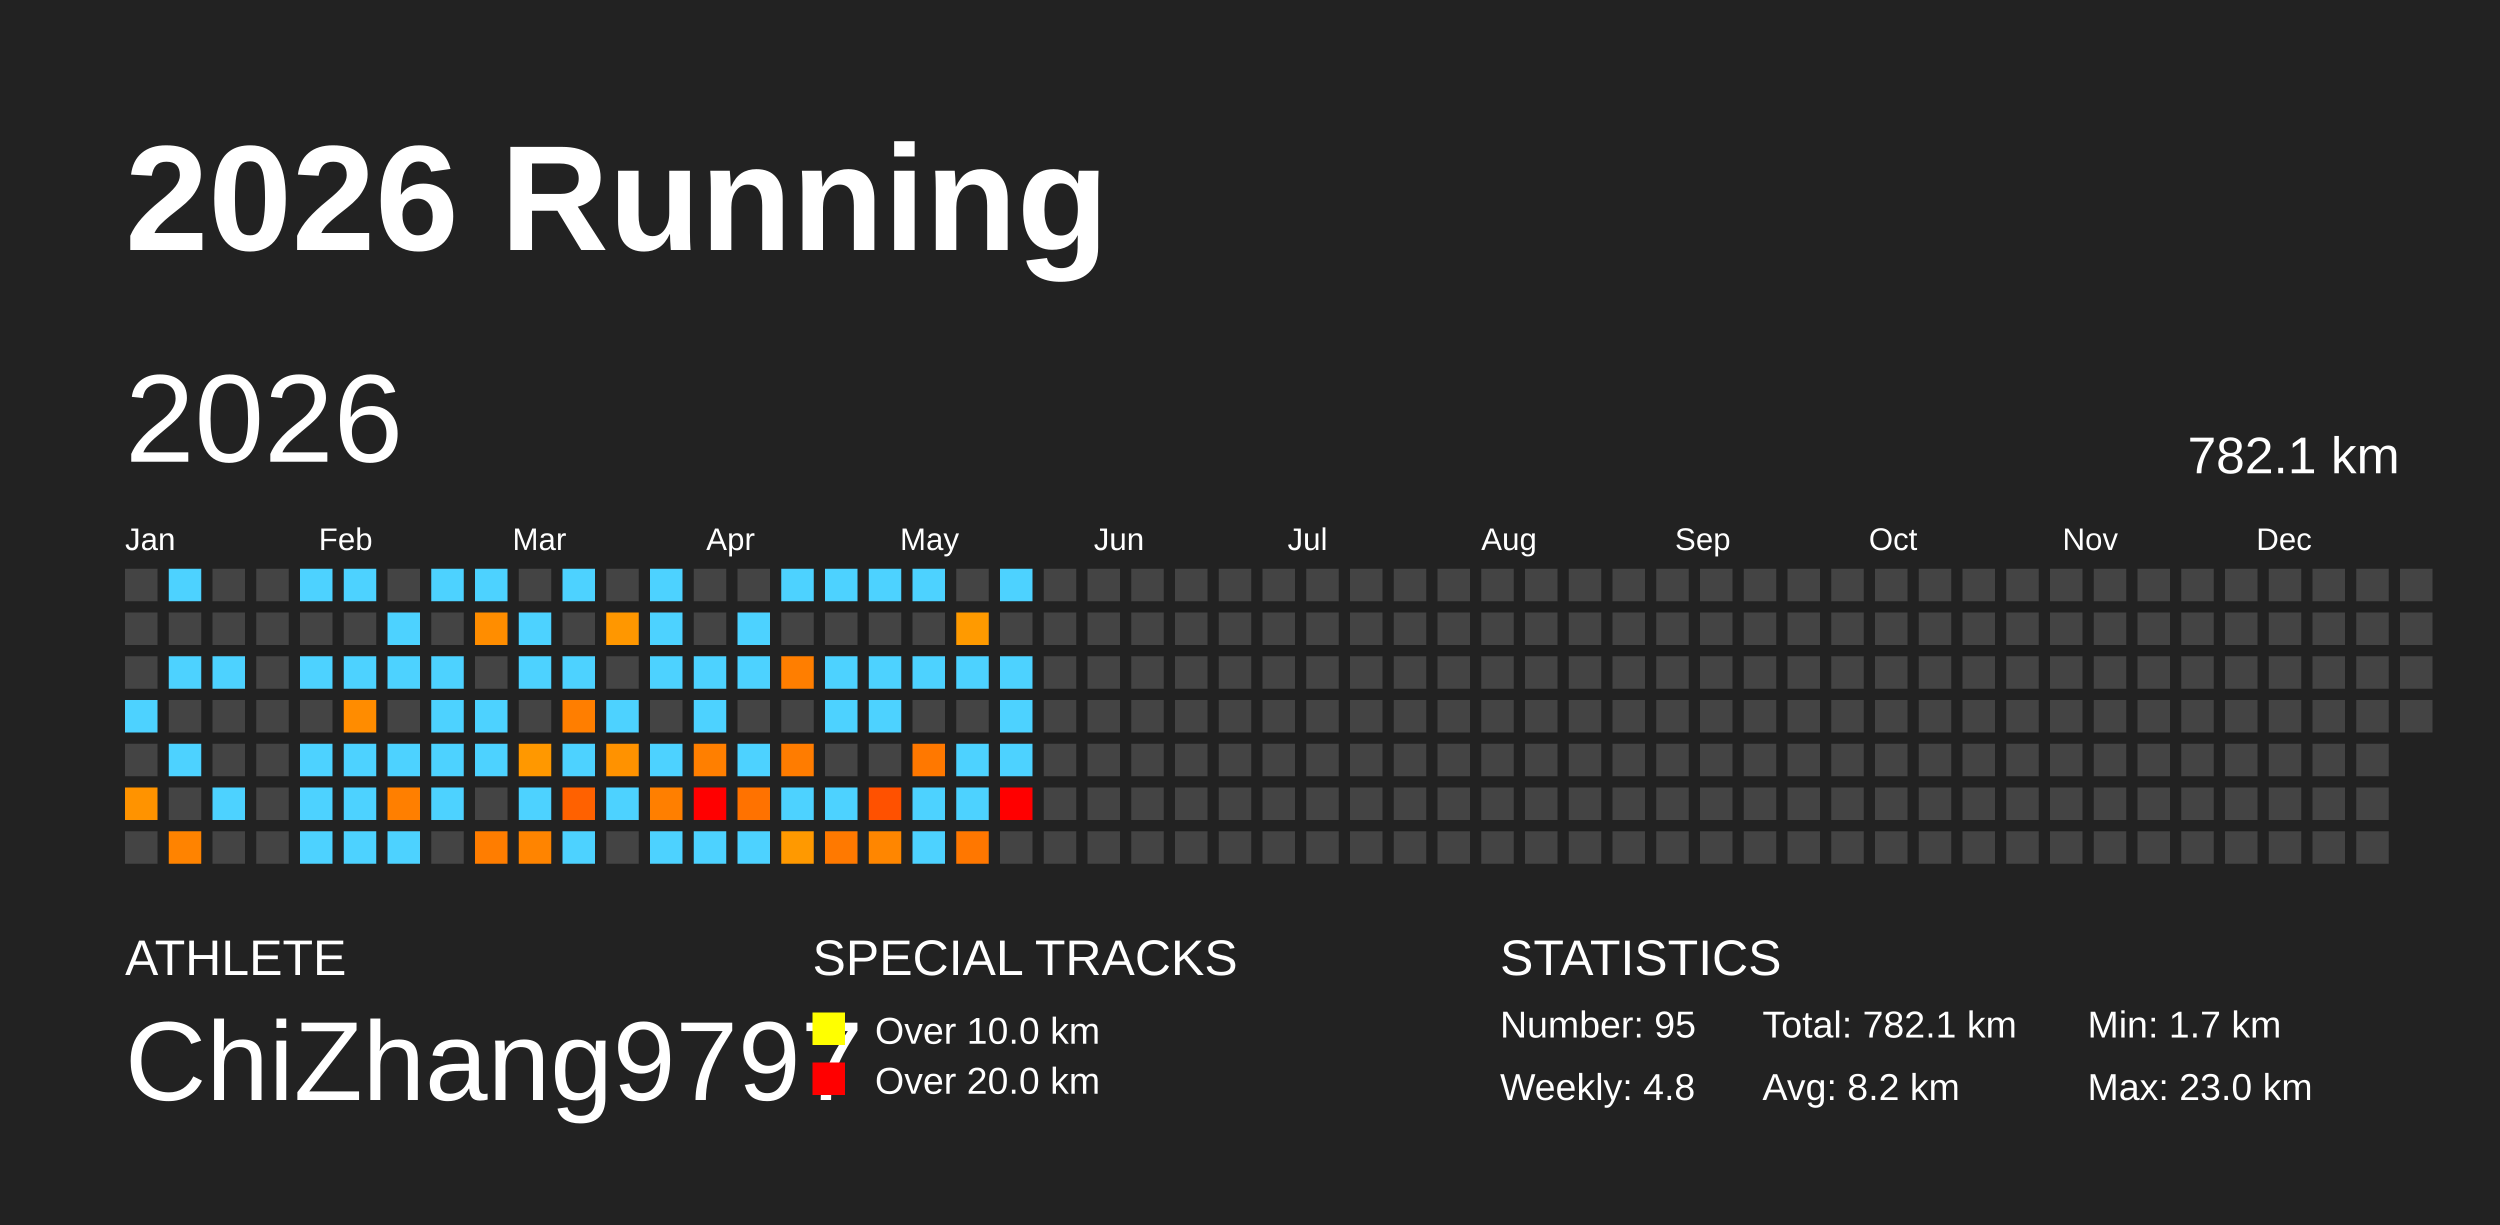
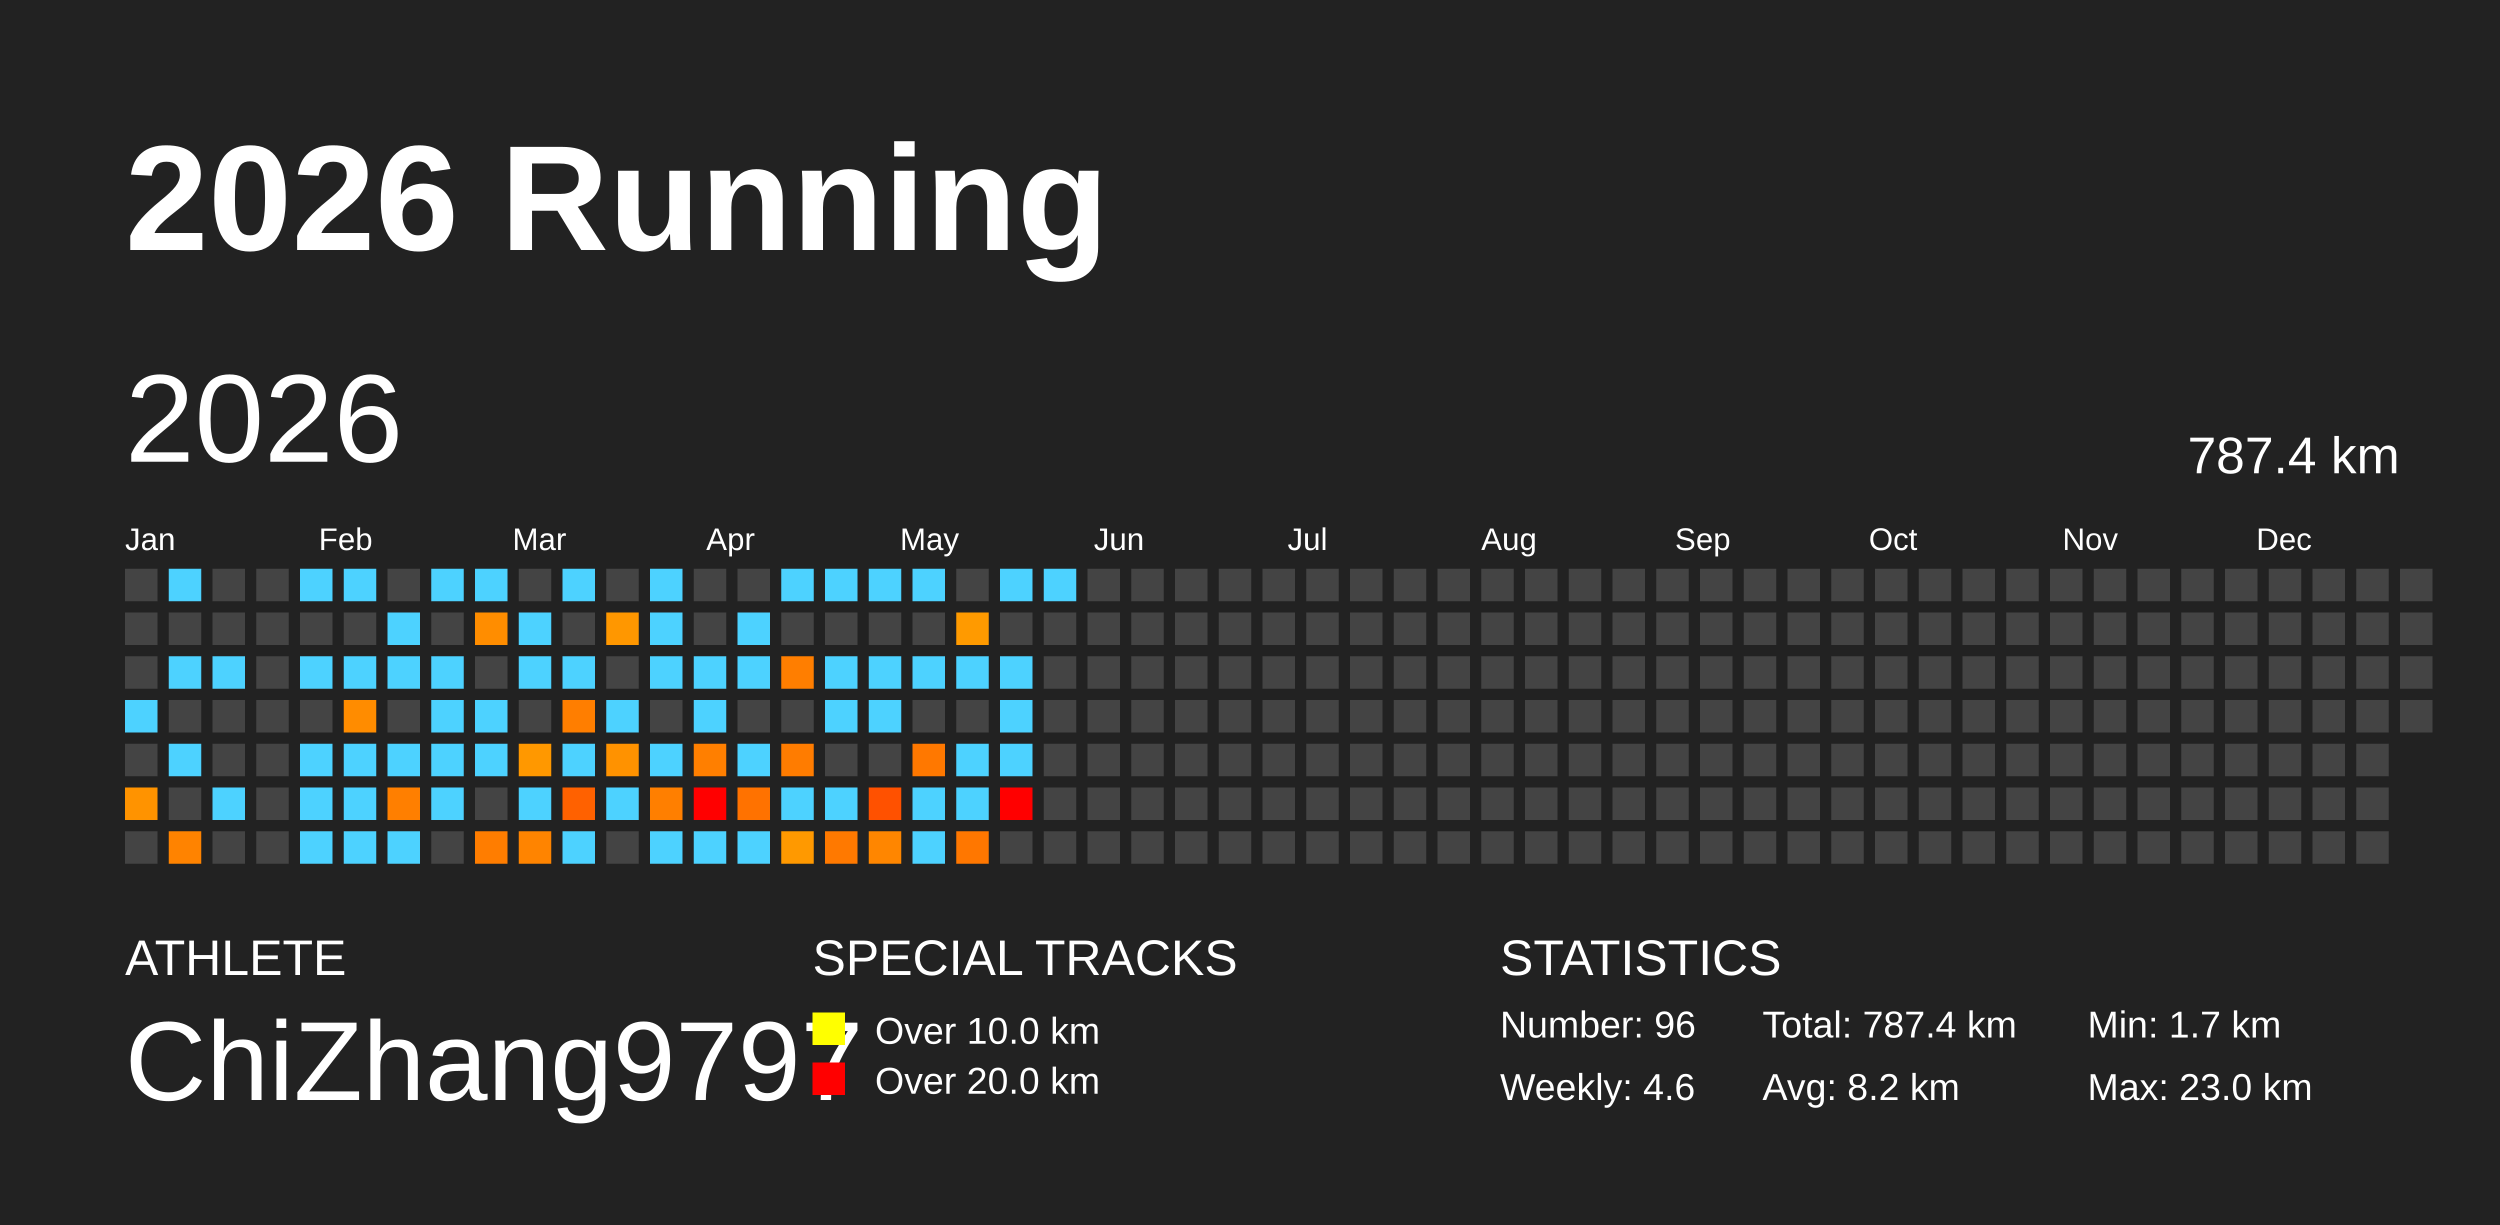
<svg xmlns="http://www.w3.org/2000/svg" baseProfile="full" height="98mm" version="1.1" viewBox="0,0,200,98" width="200mm">
  <defs />
  <rect fill="#222222" height="98" width="200" x="0" y="0" />
  <text fill="#FFFFFF" style="font-size:12px; font-family:Arial; font-weight:bold;" x="10" y="20">2026 Running</text>
  <text fill="#FFFFFF" style="font-size:4px; font-family:Arial" x="10" y="78">ATHLETE</text>
  <text fill="#FFFFFF" style="font-size:9px; font-family:Arial" x="10" y="88">ChiZhang9797</text>
  <text fill="#FFFFFF" style="font-size:4px; font-family:Arial" x="65" y="78">SPECIAL TRACKS</text>
  <rect fill="yellow" height="2.6" width="2.6" x="65" y="81" />
  <text fill="#FFFFFF" style="font-size:3px; font-family:Arial" x="70" y="83.5">Over 10.0 km</text>
  <rect fill="red" height="2.6" width="2.6" x="65" y="85" />
  <text fill="#FFFFFF" style="font-size:3px; font-family:Arial" x="70" y="87.5">Over 20.0 km</text>
  <text fill="#FFFFFF" style="font-size:4px; font-family:Arial" x="120" y="78">STATISTICS</text>
-   <text fill="#FFFFFF" style="font-size:3px; font-family:Arial" x="120" y="83">Number: 95</text>
-   <text fill="#FFFFFF" style="font-size:3px; font-family:Arial" x="120" y="88">Weekly: 4.8</text>
-   <text fill="#FFFFFF" style="font-size:3px; font-family:Arial" x="141" y="83">Total: 782.1 km</text>
+   <text fill="#FFFFFF" style="font-size:3px; font-family:Arial" x="120" y="83">Number: 96</text>
+   <text fill="#FFFFFF" style="font-size:3px; font-family:Arial" x="120" y="88">Weekly: 4.6</text>
+   <text fill="#FFFFFF" style="font-size:3px; font-family:Arial" x="141" y="83">Total: 787.4 km</text>
  <text fill="#FFFFFF" style="font-size:3px; font-family:Arial" x="141" y="88">Avg: 8.2 km</text>
  <text fill="#FFFFFF" style="font-size:3px; font-family:Arial" x="167" y="83">Min: 1.7 km</text>
  <text fill="#FFFFFF" style="font-size:3px; font-family:Arial" x="167" y="88">Max: 23.0 km</text>
  <text dominant-baseline="hanging" fill="#FFFFFF" style="font-size:10.0px; font-family:Arial;" x="10" y="30">2026</text>
-   <text dominant-baseline="hanging" fill="#FFFFFF" style="font-size:4.125px; font-family:Arial;" x="175" y="35">782.1 km</text>
+   <text dominant-baseline="hanging" fill="#FFFFFF" style="font-size:4.125px; font-family:Arial;" x="175" y="35">787.4 km</text>
  <text fill="#FFFFFF" style="font-size:2.5px; font-family:Arial" x="10.0" y="44">Jan</text>
  <text fill="#FFFFFF" style="font-size:2.5px; font-family:Arial" x="25.5" y="44">Feb</text>
  <text fill="#FFFFFF" style="font-size:2.5px; font-family:Arial" x="41.0" y="44">Mar</text>
  <text fill="#FFFFFF" style="font-size:2.5px; font-family:Arial" x="56.5" y="44">Apr</text>
  <text fill="#FFFFFF" style="font-size:2.5px; font-family:Arial" x="72.0" y="44">May</text>
  <text fill="#FFFFFF" style="font-size:2.5px; font-family:Arial" x="87.5" y="44">Jun</text>
  <text fill="#FFFFFF" style="font-size:2.5px; font-family:Arial" x="103.0" y="44">Jul</text>
  <text fill="#FFFFFF" style="font-size:2.5px; font-family:Arial" x="118.5" y="44">Aug</text>
  <text fill="#FFFFFF" style="font-size:2.5px; font-family:Arial" x="134.0" y="44">Sep</text>
  <text fill="#FFFFFF" style="font-size:2.5px; font-family:Arial" x="149.5" y="44">Oct</text>
  <text fill="#FFFFFF" style="font-size:2.5px; font-family:Arial" x="165.0" y="44">Nov</text>
  <text fill="#FFFFFF" style="font-size:2.5px; font-family:Arial" x="180.5" y="44">Dec</text>
  <rect fill="#444444" height="2.6" width="2.6" x="10.0" y="45.5" />
  <rect fill="#444444" height="2.6" width="2.6" x="10.0" y="49.0" />
  <rect fill="#444444" height="2.6" width="2.6" x="10.0" y="52.5" />
  <rect fill="#4dd2ff" height="2.6" width="2.6" x="10.0" y="56.0" />
  <rect fill="#444444" height="2.6" width="2.6" x="10.0" y="59.5" />
  <rect fill="#ff9300" height="2.6" width="2.6" x="10.0" y="63.0" />
  <rect fill="#444444" height="2.6" width="2.6" x="10.0" y="66.5" />
  <rect fill="#4dd2ff" height="2.6" width="2.6" x="13.5" y="45.5" />
  <rect fill="#444444" height="2.6" width="2.6" x="13.5" y="49.0" />
  <rect fill="#4dd2ff" height="2.6" width="2.6" x="13.5" y="52.5" />
  <rect fill="#444444" height="2.6" width="2.6" x="13.5" y="56.0" />
  <rect fill="#4dd2ff" height="2.6" width="2.6" x="13.5" y="59.5" />
  <rect fill="#444444" height="2.6" width="2.6" x="13.5" y="63.0" />
  <rect fill="#ff8300" height="2.6" width="2.6" x="13.5" y="66.5" />
  <rect fill="#444444" height="2.6" width="2.6" x="17.0" y="45.5" />
  <rect fill="#444444" height="2.6" width="2.6" x="17.0" y="49.0" />
  <rect fill="#4dd2ff" height="2.6" width="2.6" x="17.0" y="52.5" />
  <rect fill="#444444" height="2.6" width="2.6" x="17.0" y="56.0" />
  <rect fill="#444444" height="2.6" width="2.6" x="17.0" y="59.5" />
  <rect fill="#4dd2ff" height="2.6" width="2.6" x="17.0" y="63.0" />
  <rect fill="#444444" height="2.6" width="2.6" x="17.0" y="66.5" />
  <rect fill="#444444" height="2.6" width="2.6" x="20.5" y="45.5" />
  <rect fill="#444444" height="2.6" width="2.6" x="20.5" y="49.0" />
  <rect fill="#444444" height="2.6" width="2.6" x="20.5" y="52.5" />
  <rect fill="#444444" height="2.6" width="2.6" x="20.5" y="56.0" />
  <rect fill="#444444" height="2.6" width="2.6" x="20.5" y="59.5" />
  <rect fill="#444444" height="2.6" width="2.6" x="20.5" y="63.0" />
  <rect fill="#444444" height="2.6" width="2.6" x="20.5" y="66.5" />
  <rect fill="#4dd2ff" height="2.6" width="2.6" x="24.0" y="45.5" />
  <rect fill="#444444" height="2.6" width="2.6" x="24.0" y="49.0" />
  <rect fill="#4dd2ff" height="2.6" width="2.6" x="24.0" y="52.5" />
  <rect fill="#444444" height="2.6" width="2.6" x="24.0" y="56.0" />
  <rect fill="#4dd2ff" height="2.6" width="2.6" x="24.0" y="59.5" />
  <rect fill="#4dd2ff" height="2.6" width="2.6" x="24.0" y="63.0" />
  <rect fill="#4dd2ff" height="2.6" width="2.6" x="24.0" y="66.5" />
  <rect fill="#4dd2ff" height="2.6" width="2.6" x="27.5" y="45.5" />
  <rect fill="#444444" height="2.6" width="2.6" x="27.5" y="49.0" />
  <rect fill="#4dd2ff" height="2.6" width="2.6" x="27.5" y="52.5" />
  <rect fill="#ff8c00" height="2.6" width="2.6" x="27.5" y="56.0" />
  <rect fill="#4dd2ff" height="2.6" width="2.6" x="27.5" y="59.5" />
  <rect fill="#4dd2ff" height="2.6" width="2.6" x="27.5" y="63.0" />
  <rect fill="#4dd2ff" height="2.6" width="2.6" x="27.5" y="66.5" />
  <rect fill="#444444" height="2.6" width="2.6" x="31.0" y="45.5" />
  <rect fill="#4dd2ff" height="2.6" width="2.6" x="31.0" y="49.0" />
  <rect fill="#4dd2ff" height="2.6" width="2.6" x="31.0" y="52.5" />
  <rect fill="#444444" height="2.6" width="2.6" x="31.0" y="56.0" />
  <rect fill="#4dd2ff" height="2.6" width="2.6" x="31.0" y="59.5" />
  <rect fill="#ff7f00" height="2.6" width="2.6" x="31.0" y="63.0" />
  <rect fill="#4dd2ff" height="2.6" width="2.6" x="31.0" y="66.5" />
  <rect fill="#4dd2ff" height="2.6" width="2.6" x="34.5" y="45.5" />
  <rect fill="#444444" height="2.6" width="2.6" x="34.5" y="49.0" />
  <rect fill="#4dd2ff" height="2.6" width="2.6" x="34.5" y="52.5" />
  <rect fill="#4dd2ff" height="2.6" width="2.6" x="34.5" y="56.0" />
  <rect fill="#4dd2ff" height="2.6" width="2.6" x="34.5" y="59.5" />
  <rect fill="#4dd2ff" height="2.6" width="2.6" x="34.5" y="63.0" />
  <rect fill="#444444" height="2.6" width="2.6" x="34.5" y="66.5" />
  <rect fill="#4dd2ff" height="2.6" width="2.6" x="38.0" y="45.5" />
  <rect fill="#ff8d00" height="2.6" width="2.6" x="38.0" y="49.0" />
  <rect fill="#444444" height="2.6" width="2.6" x="38.0" y="52.5" />
  <rect fill="#4dd2ff" height="2.6" width="2.6" x="38.0" y="56.0" />
  <rect fill="#4dd2ff" height="2.6" width="2.6" x="38.0" y="59.5" />
  <rect fill="#444444" height="2.6" width="2.6" x="38.0" y="63.0" />
  <rect fill="#ff7d00" height="2.6" width="2.6" x="38.0" y="66.5" />
  <rect fill="#444444" height="2.6" width="2.6" x="41.5" y="45.5" />
  <rect fill="#4dd2ff" height="2.6" width="2.6" x="41.5" y="49.0" />
  <rect fill="#4dd2ff" height="2.6" width="2.6" x="41.5" y="52.5" />
  <rect fill="#444444" height="2.6" width="2.6" x="41.5" y="56.0" />
  <rect fill="#ff9800" height="2.6" width="2.6" x="41.5" y="59.5" />
  <rect fill="#4dd2ff" height="2.6" width="2.6" x="41.5" y="63.0" />
  <rect fill="#ff8400" height="2.6" width="2.6" x="41.5" y="66.5" />
  <rect fill="#4dd2ff" height="2.6" width="2.6" x="45.0" y="45.5" />
  <rect fill="#444444" height="2.6" width="2.6" x="45.0" y="49.0" />
  <rect fill="#4dd2ff" height="2.6" width="2.6" x="45.0" y="52.5" />
  <rect fill="#ff7e00" height="2.6" width="2.6" x="45.0" y="56.0" />
  <rect fill="#4dd2ff" height="2.6" width="2.6" x="45.0" y="59.5" />
  <rect fill="#ff6100" height="2.6" width="2.6" x="45.0" y="63.0" />
  <rect fill="#4dd2ff" height="2.6" width="2.6" x="45.0" y="66.5" />
  <rect fill="#444444" height="2.6" width="2.6" x="48.5" y="45.5" />
  <rect fill="#ff9700" height="2.6" width="2.6" x="48.5" y="49.0" />
  <rect fill="#444444" height="2.6" width="2.6" x="48.5" y="52.5" />
  <rect fill="#4dd2ff" height="2.6" width="2.6" x="48.5" y="56.0" />
  <rect fill="#ff9200" height="2.6" width="2.6" x="48.5" y="59.5" />
  <rect fill="#4dd2ff" height="2.6" width="2.6" x="48.5" y="63.0" />
  <rect fill="#444444" height="2.6" width="2.6" x="48.5" y="66.5" />
  <rect fill="#4dd2ff" height="2.6" width="2.6" x="52.0" y="45.5" />
  <rect fill="#4dd2ff" height="2.6" width="2.6" x="52.0" y="49.0" />
  <rect fill="#4dd2ff" height="2.6" width="2.6" x="52.0" y="52.5" />
  <rect fill="#444444" height="2.6" width="2.6" x="52.0" y="56.0" />
  <rect fill="#4dd2ff" height="2.6" width="2.6" x="52.0" y="59.5" />
  <rect fill="#ff7f00" height="2.6" width="2.6" x="52.0" y="63.0" />
  <rect fill="#4dd2ff" height="2.6" width="2.6" x="52.0" y="66.5" />
  <rect fill="#444444" height="2.6" width="2.6" x="55.5" y="45.5" />
  <rect fill="#444444" height="2.6" width="2.6" x="55.5" y="49.0" />
  <rect fill="#4dd2ff" height="2.6" width="2.6" x="55.5" y="52.5" />
  <rect fill="#4dd2ff" height="2.6" width="2.6" x="55.5" y="56.0" />
  <rect fill="#ff7f00" height="2.6" width="2.6" x="55.5" y="59.5" />
  <rect fill="red" height="2.6" width="2.6" x="55.5" y="63.0" />
  <rect fill="#4dd2ff" height="2.6" width="2.6" x="55.5" y="66.5" />
  <rect fill="#444444" height="2.6" width="2.6" x="59.0" y="45.5" />
  <rect fill="#4dd2ff" height="2.6" width="2.6" x="59.0" y="49.0" />
  <rect fill="#4dd2ff" height="2.6" width="2.6" x="59.0" y="52.5" />
  <rect fill="#444444" height="2.6" width="2.6" x="59.0" y="56.0" />
  <rect fill="#4dd2ff" height="2.6" width="2.6" x="59.0" y="59.5" />
  <rect fill="#ff7200" height="2.6" width="2.6" x="59.0" y="63.0" />
  <rect fill="#4dd2ff" height="2.6" width="2.6" x="59.0" y="66.5" />
  <rect fill="#4dd2ff" height="2.6" width="2.6" x="62.5" y="45.5" />
  <rect fill="#444444" height="2.6" width="2.6" x="62.5" y="49.0" />
  <rect fill="#ff7e00" height="2.6" width="2.6" x="62.5" y="52.5" />
  <rect fill="#444444" height="2.6" width="2.6" x="62.5" y="56.0" />
  <rect fill="#ff7c00" height="2.6" width="2.6" x="62.5" y="59.5" />
  <rect fill="#4dd2ff" height="2.6" width="2.6" x="62.5" y="63.0" />
  <rect fill="#ff9900" height="2.6" width="2.6" x="62.5" y="66.5" />
  <rect fill="#4dd2ff" height="2.6" width="2.6" x="66.0" y="45.5" />
  <rect fill="#444444" height="2.6" width="2.6" x="66.0" y="49.0" />
  <rect fill="#4dd2ff" height="2.6" width="2.6" x="66.0" y="52.5" />
  <rect fill="#4dd2ff" height="2.6" width="2.6" x="66.0" y="56.0" />
  <rect fill="#444444" height="2.6" width="2.6" x="66.0" y="59.5" />
  <rect fill="#4dd2ff" height="2.6" width="2.6" x="66.0" y="63.0" />
  <rect fill="#ff7900" height="2.6" width="2.6" x="66.0" y="66.5" />
  <rect fill="#4dd2ff" height="2.6" width="2.6" x="69.5" y="45.5" />
  <rect fill="#444444" height="2.6" width="2.6" x="69.5" y="49.0" />
  <rect fill="#4dd2ff" height="2.6" width="2.6" x="69.5" y="52.5" />
  <rect fill="#4dd2ff" height="2.6" width="2.6" x="69.5" y="56.0" />
  <rect fill="#444444" height="2.6" width="2.6" x="69.5" y="59.5" />
  <rect fill="#ff5100" height="2.6" width="2.6" x="69.5" y="63.0" />
  <rect fill="#ff8600" height="2.6" width="2.6" x="69.5" y="66.5" />
  <rect fill="#4dd2ff" height="2.6" width="2.6" x="73.0" y="45.5" />
  <rect fill="#444444" height="2.6" width="2.6" x="73.0" y="49.0" />
  <rect fill="#4dd2ff" height="2.6" width="2.6" x="73.0" y="52.5" />
  <rect fill="#444444" height="2.6" width="2.6" x="73.0" y="56.0" />
  <rect fill="#ff7800" height="2.6" width="2.6" x="73.0" y="59.5" />
  <rect fill="#4dd2ff" height="2.6" width="2.6" x="73.0" y="63.0" />
  <rect fill="#4dd2ff" height="2.6" width="2.6" x="73.0" y="66.5" />
  <rect fill="#444444" height="2.6" width="2.6" x="76.5" y="45.5" />
  <rect fill="#ff9a00" height="2.6" width="2.6" x="76.5" y="49.0" />
  <rect fill="#4dd2ff" height="2.6" width="2.6" x="76.5" y="52.5" />
  <rect fill="#444444" height="2.6" width="2.6" x="76.5" y="56.0" />
  <rect fill="#4dd2ff" height="2.6" width="2.6" x="76.5" y="59.5" />
  <rect fill="#4dd2ff" height="2.6" width="2.6" x="76.5" y="63.0" />
  <rect fill="#ff7700" height="2.6" width="2.6" x="76.5" y="66.5" />
  <rect fill="#4dd2ff" height="2.6" width="2.6" x="80.0" y="45.5" />
  <rect fill="#444444" height="2.6" width="2.6" x="80.0" y="49.0" />
  <rect fill="#4dd2ff" height="2.6" width="2.6" x="80.0" y="52.5" />
  <rect fill="#4dd2ff" height="2.6" width="2.6" x="80.0" y="56.0" />
  <rect fill="#4dd2ff" height="2.6" width="2.6" x="80.0" y="59.5" />
  <rect fill="red" height="2.6" width="2.6" x="80.0" y="63.0" />
  <rect fill="#444444" height="2.6" width="2.6" x="80.0" y="66.5" />
-   <rect fill="#444444" height="2.6" width="2.6" x="83.5" y="45.5" />
+   <rect fill="#4dd2ff" height="2.6" width="2.6" x="83.5" y="45.5" />
  <rect fill="#444444" height="2.6" width="2.6" x="83.5" y="49.0" />
  <rect fill="#444444" height="2.6" width="2.6" x="83.5" y="52.5" />
  <rect fill="#444444" height="2.6" width="2.6" x="83.5" y="56.0" />
  <rect fill="#444444" height="2.6" width="2.6" x="83.5" y="59.5" />
  <rect fill="#444444" height="2.6" width="2.6" x="83.5" y="63.0" />
  <rect fill="#444444" height="2.6" width="2.6" x="83.5" y="66.5" />
  <rect fill="#444444" height="2.6" width="2.6" x="87.0" y="45.5" />
  <rect fill="#444444" height="2.6" width="2.6" x="87.0" y="49.0" />
  <rect fill="#444444" height="2.6" width="2.6" x="87.0" y="52.5" />
  <rect fill="#444444" height="2.6" width="2.6" x="87.0" y="56.0" />
  <rect fill="#444444" height="2.6" width="2.6" x="87.0" y="59.5" />
  <rect fill="#444444" height="2.6" width="2.6" x="87.0" y="63.0" />
  <rect fill="#444444" height="2.6" width="2.6" x="87.0" y="66.5" />
  <rect fill="#444444" height="2.6" width="2.6" x="90.5" y="45.5" />
  <rect fill="#444444" height="2.6" width="2.6" x="90.5" y="49.0" />
  <rect fill="#444444" height="2.6" width="2.6" x="90.5" y="52.5" />
  <rect fill="#444444" height="2.6" width="2.6" x="90.5" y="56.0" />
  <rect fill="#444444" height="2.6" width="2.6" x="90.5" y="59.5" />
  <rect fill="#444444" height="2.6" width="2.6" x="90.5" y="63.0" />
  <rect fill="#444444" height="2.6" width="2.6" x="90.5" y="66.5" />
  <rect fill="#444444" height="2.6" width="2.6" x="94.0" y="45.5" />
  <rect fill="#444444" height="2.6" width="2.6" x="94.0" y="49.0" />
  <rect fill="#444444" height="2.6" width="2.6" x="94.0" y="52.5" />
  <rect fill="#444444" height="2.6" width="2.6" x="94.0" y="56.0" />
  <rect fill="#444444" height="2.6" width="2.6" x="94.0" y="59.5" />
  <rect fill="#444444" height="2.6" width="2.6" x="94.0" y="63.0" />
  <rect fill="#444444" height="2.6" width="2.6" x="94.0" y="66.5" />
  <rect fill="#444444" height="2.6" width="2.6" x="97.5" y="45.5" />
  <rect fill="#444444" height="2.6" width="2.6" x="97.5" y="49.0" />
  <rect fill="#444444" height="2.6" width="2.6" x="97.5" y="52.5" />
  <rect fill="#444444" height="2.6" width="2.6" x="97.5" y="56.0" />
  <rect fill="#444444" height="2.6" width="2.6" x="97.5" y="59.5" />
  <rect fill="#444444" height="2.6" width="2.6" x="97.5" y="63.0" />
  <rect fill="#444444" height="2.6" width="2.6" x="97.5" y="66.5" />
  <rect fill="#444444" height="2.6" width="2.6" x="101.0" y="45.5" />
  <rect fill="#444444" height="2.6" width="2.6" x="101.0" y="49.0" />
  <rect fill="#444444" height="2.6" width="2.6" x="101.0" y="52.5" />
  <rect fill="#444444" height="2.6" width="2.6" x="101.0" y="56.0" />
  <rect fill="#444444" height="2.6" width="2.6" x="101.0" y="59.5" />
  <rect fill="#444444" height="2.6" width="2.6" x="101.0" y="63.0" />
  <rect fill="#444444" height="2.6" width="2.6" x="101.0" y="66.5" />
  <rect fill="#444444" height="2.6" width="2.6" x="104.5" y="45.5" />
  <rect fill="#444444" height="2.6" width="2.6" x="104.5" y="49.0" />
  <rect fill="#444444" height="2.6" width="2.6" x="104.5" y="52.5" />
  <rect fill="#444444" height="2.6" width="2.6" x="104.5" y="56.0" />
  <rect fill="#444444" height="2.6" width="2.6" x="104.5" y="59.5" />
  <rect fill="#444444" height="2.6" width="2.6" x="104.5" y="63.0" />
  <rect fill="#444444" height="2.6" width="2.6" x="104.5" y="66.5" />
  <rect fill="#444444" height="2.6" width="2.6" x="108.0" y="45.5" />
  <rect fill="#444444" height="2.6" width="2.6" x="108.0" y="49.0" />
  <rect fill="#444444" height="2.6" width="2.6" x="108.0" y="52.5" />
  <rect fill="#444444" height="2.6" width="2.6" x="108.0" y="56.0" />
  <rect fill="#444444" height="2.6" width="2.6" x="108.0" y="59.5" />
  <rect fill="#444444" height="2.6" width="2.6" x="108.0" y="63.0" />
  <rect fill="#444444" height="2.6" width="2.6" x="108.0" y="66.5" />
  <rect fill="#444444" height="2.6" width="2.6" x="111.5" y="45.5" />
  <rect fill="#444444" height="2.6" width="2.6" x="111.5" y="49.0" />
  <rect fill="#444444" height="2.6" width="2.6" x="111.5" y="52.5" />
  <rect fill="#444444" height="2.6" width="2.6" x="111.5" y="56.0" />
  <rect fill="#444444" height="2.6" width="2.6" x="111.5" y="59.5" />
  <rect fill="#444444" height="2.6" width="2.6" x="111.5" y="63.0" />
  <rect fill="#444444" height="2.6" width="2.6" x="111.5" y="66.5" />
  <rect fill="#444444" height="2.6" width="2.6" x="115.0" y="45.5" />
  <rect fill="#444444" height="2.6" width="2.6" x="115.0" y="49.0" />
  <rect fill="#444444" height="2.6" width="2.6" x="115.0" y="52.5" />
  <rect fill="#444444" height="2.6" width="2.6" x="115.0" y="56.0" />
  <rect fill="#444444" height="2.6" width="2.6" x="115.0" y="59.5" />
  <rect fill="#444444" height="2.6" width="2.6" x="115.0" y="63.0" />
  <rect fill="#444444" height="2.6" width="2.6" x="115.0" y="66.5" />
  <rect fill="#444444" height="2.6" width="2.6" x="118.5" y="45.5" />
  <rect fill="#444444" height="2.6" width="2.6" x="118.5" y="49.0" />
  <rect fill="#444444" height="2.6" width="2.6" x="118.5" y="52.5" />
  <rect fill="#444444" height="2.6" width="2.6" x="118.5" y="56.0" />
  <rect fill="#444444" height="2.6" width="2.6" x="118.5" y="59.5" />
  <rect fill="#444444" height="2.6" width="2.6" x="118.5" y="63.0" />
  <rect fill="#444444" height="2.6" width="2.6" x="118.5" y="66.5" />
  <rect fill="#444444" height="2.6" width="2.6" x="122.0" y="45.5" />
  <rect fill="#444444" height="2.6" width="2.6" x="122.0" y="49.0" />
  <rect fill="#444444" height="2.6" width="2.6" x="122.0" y="52.5" />
  <rect fill="#444444" height="2.6" width="2.6" x="122.0" y="56.0" />
  <rect fill="#444444" height="2.6" width="2.6" x="122.0" y="59.5" />
  <rect fill="#444444" height="2.6" width="2.6" x="122.0" y="63.0" />
  <rect fill="#444444" height="2.6" width="2.6" x="122.0" y="66.5" />
  <rect fill="#444444" height="2.6" width="2.6" x="125.5" y="45.5" />
  <rect fill="#444444" height="2.6" width="2.6" x="125.5" y="49.0" />
  <rect fill="#444444" height="2.6" width="2.6" x="125.5" y="52.5" />
  <rect fill="#444444" height="2.6" width="2.6" x="125.5" y="56.0" />
  <rect fill="#444444" height="2.6" width="2.6" x="125.5" y="59.5" />
  <rect fill="#444444" height="2.6" width="2.6" x="125.5" y="63.0" />
  <rect fill="#444444" height="2.6" width="2.6" x="125.5" y="66.5" />
  <rect fill="#444444" height="2.6" width="2.6" x="129.0" y="45.5" />
  <rect fill="#444444" height="2.6" width="2.6" x="129.0" y="49.0" />
  <rect fill="#444444" height="2.6" width="2.6" x="129.0" y="52.5" />
  <rect fill="#444444" height="2.6" width="2.6" x="129.0" y="56.0" />
  <rect fill="#444444" height="2.6" width="2.6" x="129.0" y="59.5" />
  <rect fill="#444444" height="2.6" width="2.6" x="129.0" y="63.0" />
  <rect fill="#444444" height="2.6" width="2.6" x="129.0" y="66.5" />
  <rect fill="#444444" height="2.6" width="2.6" x="132.5" y="45.5" />
  <rect fill="#444444" height="2.6" width="2.6" x="132.5" y="49.0" />
  <rect fill="#444444" height="2.6" width="2.6" x="132.5" y="52.5" />
  <rect fill="#444444" height="2.6" width="2.6" x="132.5" y="56.0" />
  <rect fill="#444444" height="2.6" width="2.6" x="132.5" y="59.5" />
  <rect fill="#444444" height="2.6" width="2.6" x="132.5" y="63.0" />
  <rect fill="#444444" height="2.6" width="2.6" x="132.5" y="66.5" />
  <rect fill="#444444" height="2.6" width="2.6" x="136.0" y="45.5" />
  <rect fill="#444444" height="2.6" width="2.6" x="136.0" y="49.0" />
  <rect fill="#444444" height="2.6" width="2.6" x="136.0" y="52.5" />
  <rect fill="#444444" height="2.6" width="2.6" x="136.0" y="56.0" />
  <rect fill="#444444" height="2.6" width="2.6" x="136.0" y="59.5" />
  <rect fill="#444444" height="2.6" width="2.6" x="136.0" y="63.0" />
  <rect fill="#444444" height="2.6" width="2.6" x="136.0" y="66.5" />
  <rect fill="#444444" height="2.6" width="2.6" x="139.5" y="45.5" />
  <rect fill="#444444" height="2.6" width="2.6" x="139.5" y="49.0" />
  <rect fill="#444444" height="2.6" width="2.6" x="139.5" y="52.5" />
  <rect fill="#444444" height="2.6" width="2.6" x="139.5" y="56.0" />
  <rect fill="#444444" height="2.6" width="2.6" x="139.5" y="59.5" />
  <rect fill="#444444" height="2.6" width="2.6" x="139.5" y="63.0" />
  <rect fill="#444444" height="2.6" width="2.6" x="139.5" y="66.5" />
  <rect fill="#444444" height="2.6" width="2.6" x="143.0" y="45.5" />
  <rect fill="#444444" height="2.6" width="2.6" x="143.0" y="49.0" />
  <rect fill="#444444" height="2.6" width="2.6" x="143.0" y="52.5" />
  <rect fill="#444444" height="2.6" width="2.6" x="143.0" y="56.0" />
  <rect fill="#444444" height="2.6" width="2.6" x="143.0" y="59.5" />
  <rect fill="#444444" height="2.6" width="2.6" x="143.0" y="63.0" />
  <rect fill="#444444" height="2.6" width="2.6" x="143.0" y="66.5" />
  <rect fill="#444444" height="2.6" width="2.6" x="146.5" y="45.5" />
  <rect fill="#444444" height="2.6" width="2.6" x="146.5" y="49.0" />
  <rect fill="#444444" height="2.6" width="2.6" x="146.5" y="52.5" />
  <rect fill="#444444" height="2.6" width="2.6" x="146.5" y="56.0" />
  <rect fill="#444444" height="2.6" width="2.6" x="146.5" y="59.5" />
  <rect fill="#444444" height="2.6" width="2.6" x="146.5" y="63.0" />
  <rect fill="#444444" height="2.6" width="2.6" x="146.5" y="66.5" />
  <rect fill="#444444" height="2.6" width="2.6" x="150.0" y="45.5" />
  <rect fill="#444444" height="2.6" width="2.6" x="150.0" y="49.0" />
  <rect fill="#444444" height="2.6" width="2.6" x="150.0" y="52.5" />
  <rect fill="#444444" height="2.6" width="2.6" x="150.0" y="56.0" />
  <rect fill="#444444" height="2.6" width="2.6" x="150.0" y="59.5" />
  <rect fill="#444444" height="2.6" width="2.6" x="150.0" y="63.0" />
  <rect fill="#444444" height="2.6" width="2.6" x="150.0" y="66.5" />
  <rect fill="#444444" height="2.6" width="2.6" x="153.5" y="45.5" />
  <rect fill="#444444" height="2.6" width="2.6" x="153.5" y="49.0" />
  <rect fill="#444444" height="2.6" width="2.6" x="153.5" y="52.5" />
  <rect fill="#444444" height="2.6" width="2.6" x="153.5" y="56.0" />
  <rect fill="#444444" height="2.6" width="2.6" x="153.5" y="59.5" />
  <rect fill="#444444" height="2.6" width="2.6" x="153.5" y="63.0" />
  <rect fill="#444444" height="2.6" width="2.6" x="153.5" y="66.5" />
  <rect fill="#444444" height="2.6" width="2.6" x="157.0" y="45.5" />
  <rect fill="#444444" height="2.6" width="2.6" x="157.0" y="49.0" />
  <rect fill="#444444" height="2.6" width="2.6" x="157.0" y="52.5" />
  <rect fill="#444444" height="2.6" width="2.6" x="157.0" y="56.0" />
  <rect fill="#444444" height="2.6" width="2.6" x="157.0" y="59.5" />
  <rect fill="#444444" height="2.6" width="2.6" x="157.0" y="63.0" />
  <rect fill="#444444" height="2.6" width="2.6" x="157.0" y="66.5" />
  <rect fill="#444444" height="2.6" width="2.6" x="160.5" y="45.5" />
  <rect fill="#444444" height="2.6" width="2.6" x="160.5" y="49.0" />
  <rect fill="#444444" height="2.6" width="2.6" x="160.5" y="52.5" />
  <rect fill="#444444" height="2.6" width="2.6" x="160.5" y="56.0" />
  <rect fill="#444444" height="2.6" width="2.6" x="160.5" y="59.5" />
  <rect fill="#444444" height="2.6" width="2.6" x="160.5" y="63.0" />
  <rect fill="#444444" height="2.6" width="2.6" x="160.5" y="66.5" />
  <rect fill="#444444" height="2.6" width="2.6" x="164.0" y="45.5" />
  <rect fill="#444444" height="2.6" width="2.6" x="164.0" y="49.0" />
  <rect fill="#444444" height="2.6" width="2.6" x="164.0" y="52.5" />
  <rect fill="#444444" height="2.6" width="2.6" x="164.0" y="56.0" />
  <rect fill="#444444" height="2.6" width="2.6" x="164.0" y="59.5" />
  <rect fill="#444444" height="2.6" width="2.6" x="164.0" y="63.0" />
  <rect fill="#444444" height="2.6" width="2.6" x="164.0" y="66.5" />
  <rect fill="#444444" height="2.6" width="2.6" x="167.5" y="45.5" />
  <rect fill="#444444" height="2.6" width="2.6" x="167.5" y="49.0" />
  <rect fill="#444444" height="2.6" width="2.6" x="167.5" y="52.5" />
  <rect fill="#444444" height="2.6" width="2.6" x="167.5" y="56.0" />
  <rect fill="#444444" height="2.6" width="2.6" x="167.5" y="59.5" />
  <rect fill="#444444" height="2.6" width="2.6" x="167.5" y="63.0" />
  <rect fill="#444444" height="2.6" width="2.6" x="167.5" y="66.5" />
  <rect fill="#444444" height="2.6" width="2.6" x="171.0" y="45.5" />
  <rect fill="#444444" height="2.6" width="2.6" x="171.0" y="49.0" />
  <rect fill="#444444" height="2.6" width="2.6" x="171.0" y="52.5" />
  <rect fill="#444444" height="2.6" width="2.6" x="171.0" y="56.0" />
  <rect fill="#444444" height="2.6" width="2.6" x="171.0" y="59.5" />
  <rect fill="#444444" height="2.6" width="2.6" x="171.0" y="63.0" />
  <rect fill="#444444" height="2.6" width="2.6" x="171.0" y="66.5" />
  <rect fill="#444444" height="2.6" width="2.6" x="174.5" y="45.5" />
  <rect fill="#444444" height="2.6" width="2.6" x="174.5" y="49.0" />
  <rect fill="#444444" height="2.6" width="2.6" x="174.5" y="52.5" />
  <rect fill="#444444" height="2.6" width="2.6" x="174.5" y="56.0" />
  <rect fill="#444444" height="2.6" width="2.6" x="174.5" y="59.5" />
  <rect fill="#444444" height="2.6" width="2.6" x="174.5" y="63.0" />
  <rect fill="#444444" height="2.6" width="2.6" x="174.5" y="66.5" />
  <rect fill="#444444" height="2.6" width="2.6" x="178.0" y="45.5" />
  <rect fill="#444444" height="2.6" width="2.6" x="178.0" y="49.0" />
  <rect fill="#444444" height="2.6" width="2.6" x="178.0" y="52.5" />
  <rect fill="#444444" height="2.6" width="2.6" x="178.0" y="56.0" />
  <rect fill="#444444" height="2.6" width="2.6" x="178.0" y="59.5" />
  <rect fill="#444444" height="2.6" width="2.6" x="178.0" y="63.0" />
  <rect fill="#444444" height="2.6" width="2.6" x="178.0" y="66.5" />
  <rect fill="#444444" height="2.6" width="2.6" x="181.5" y="45.5" />
  <rect fill="#444444" height="2.6" width="2.6" x="181.5" y="49.0" />
  <rect fill="#444444" height="2.6" width="2.6" x="181.5" y="52.5" />
  <rect fill="#444444" height="2.6" width="2.6" x="181.5" y="56.0" />
  <rect fill="#444444" height="2.6" width="2.6" x="181.5" y="59.5" />
  <rect fill="#444444" height="2.6" width="2.6" x="181.5" y="63.0" />
  <rect fill="#444444" height="2.6" width="2.6" x="181.5" y="66.5" />
  <rect fill="#444444" height="2.6" width="2.6" x="185.0" y="45.5" />
  <rect fill="#444444" height="2.6" width="2.6" x="185.0" y="49.0" />
  <rect fill="#444444" height="2.6" width="2.6" x="185.0" y="52.5" />
  <rect fill="#444444" height="2.6" width="2.6" x="185.0" y="56.0" />
  <rect fill="#444444" height="2.6" width="2.6" x="185.0" y="59.5" />
  <rect fill="#444444" height="2.6" width="2.6" x="185.0" y="63.0" />
  <rect fill="#444444" height="2.6" width="2.6" x="185.0" y="66.5" />
  <rect fill="#444444" height="2.6" width="2.6" x="188.5" y="45.5" />
  <rect fill="#444444" height="2.6" width="2.6" x="188.5" y="49.0" />
  <rect fill="#444444" height="2.6" width="2.6" x="188.5" y="52.5" />
  <rect fill="#444444" height="2.6" width="2.6" x="188.5" y="56.0" />
  <rect fill="#444444" height="2.6" width="2.6" x="188.5" y="59.5" />
  <rect fill="#444444" height="2.6" width="2.6" x="188.5" y="63.0" />
  <rect fill="#444444" height="2.6" width="2.6" x="188.5" y="66.5" />
  <rect fill="#444444" height="2.6" width="2.6" x="192.0" y="45.5" />
  <rect fill="#444444" height="2.6" width="2.6" x="192.0" y="49.0" />
  <rect fill="#444444" height="2.6" width="2.6" x="192.0" y="52.5" />
  <rect fill="#444444" height="2.6" width="2.6" x="192.0" y="56.0" />
</svg>
